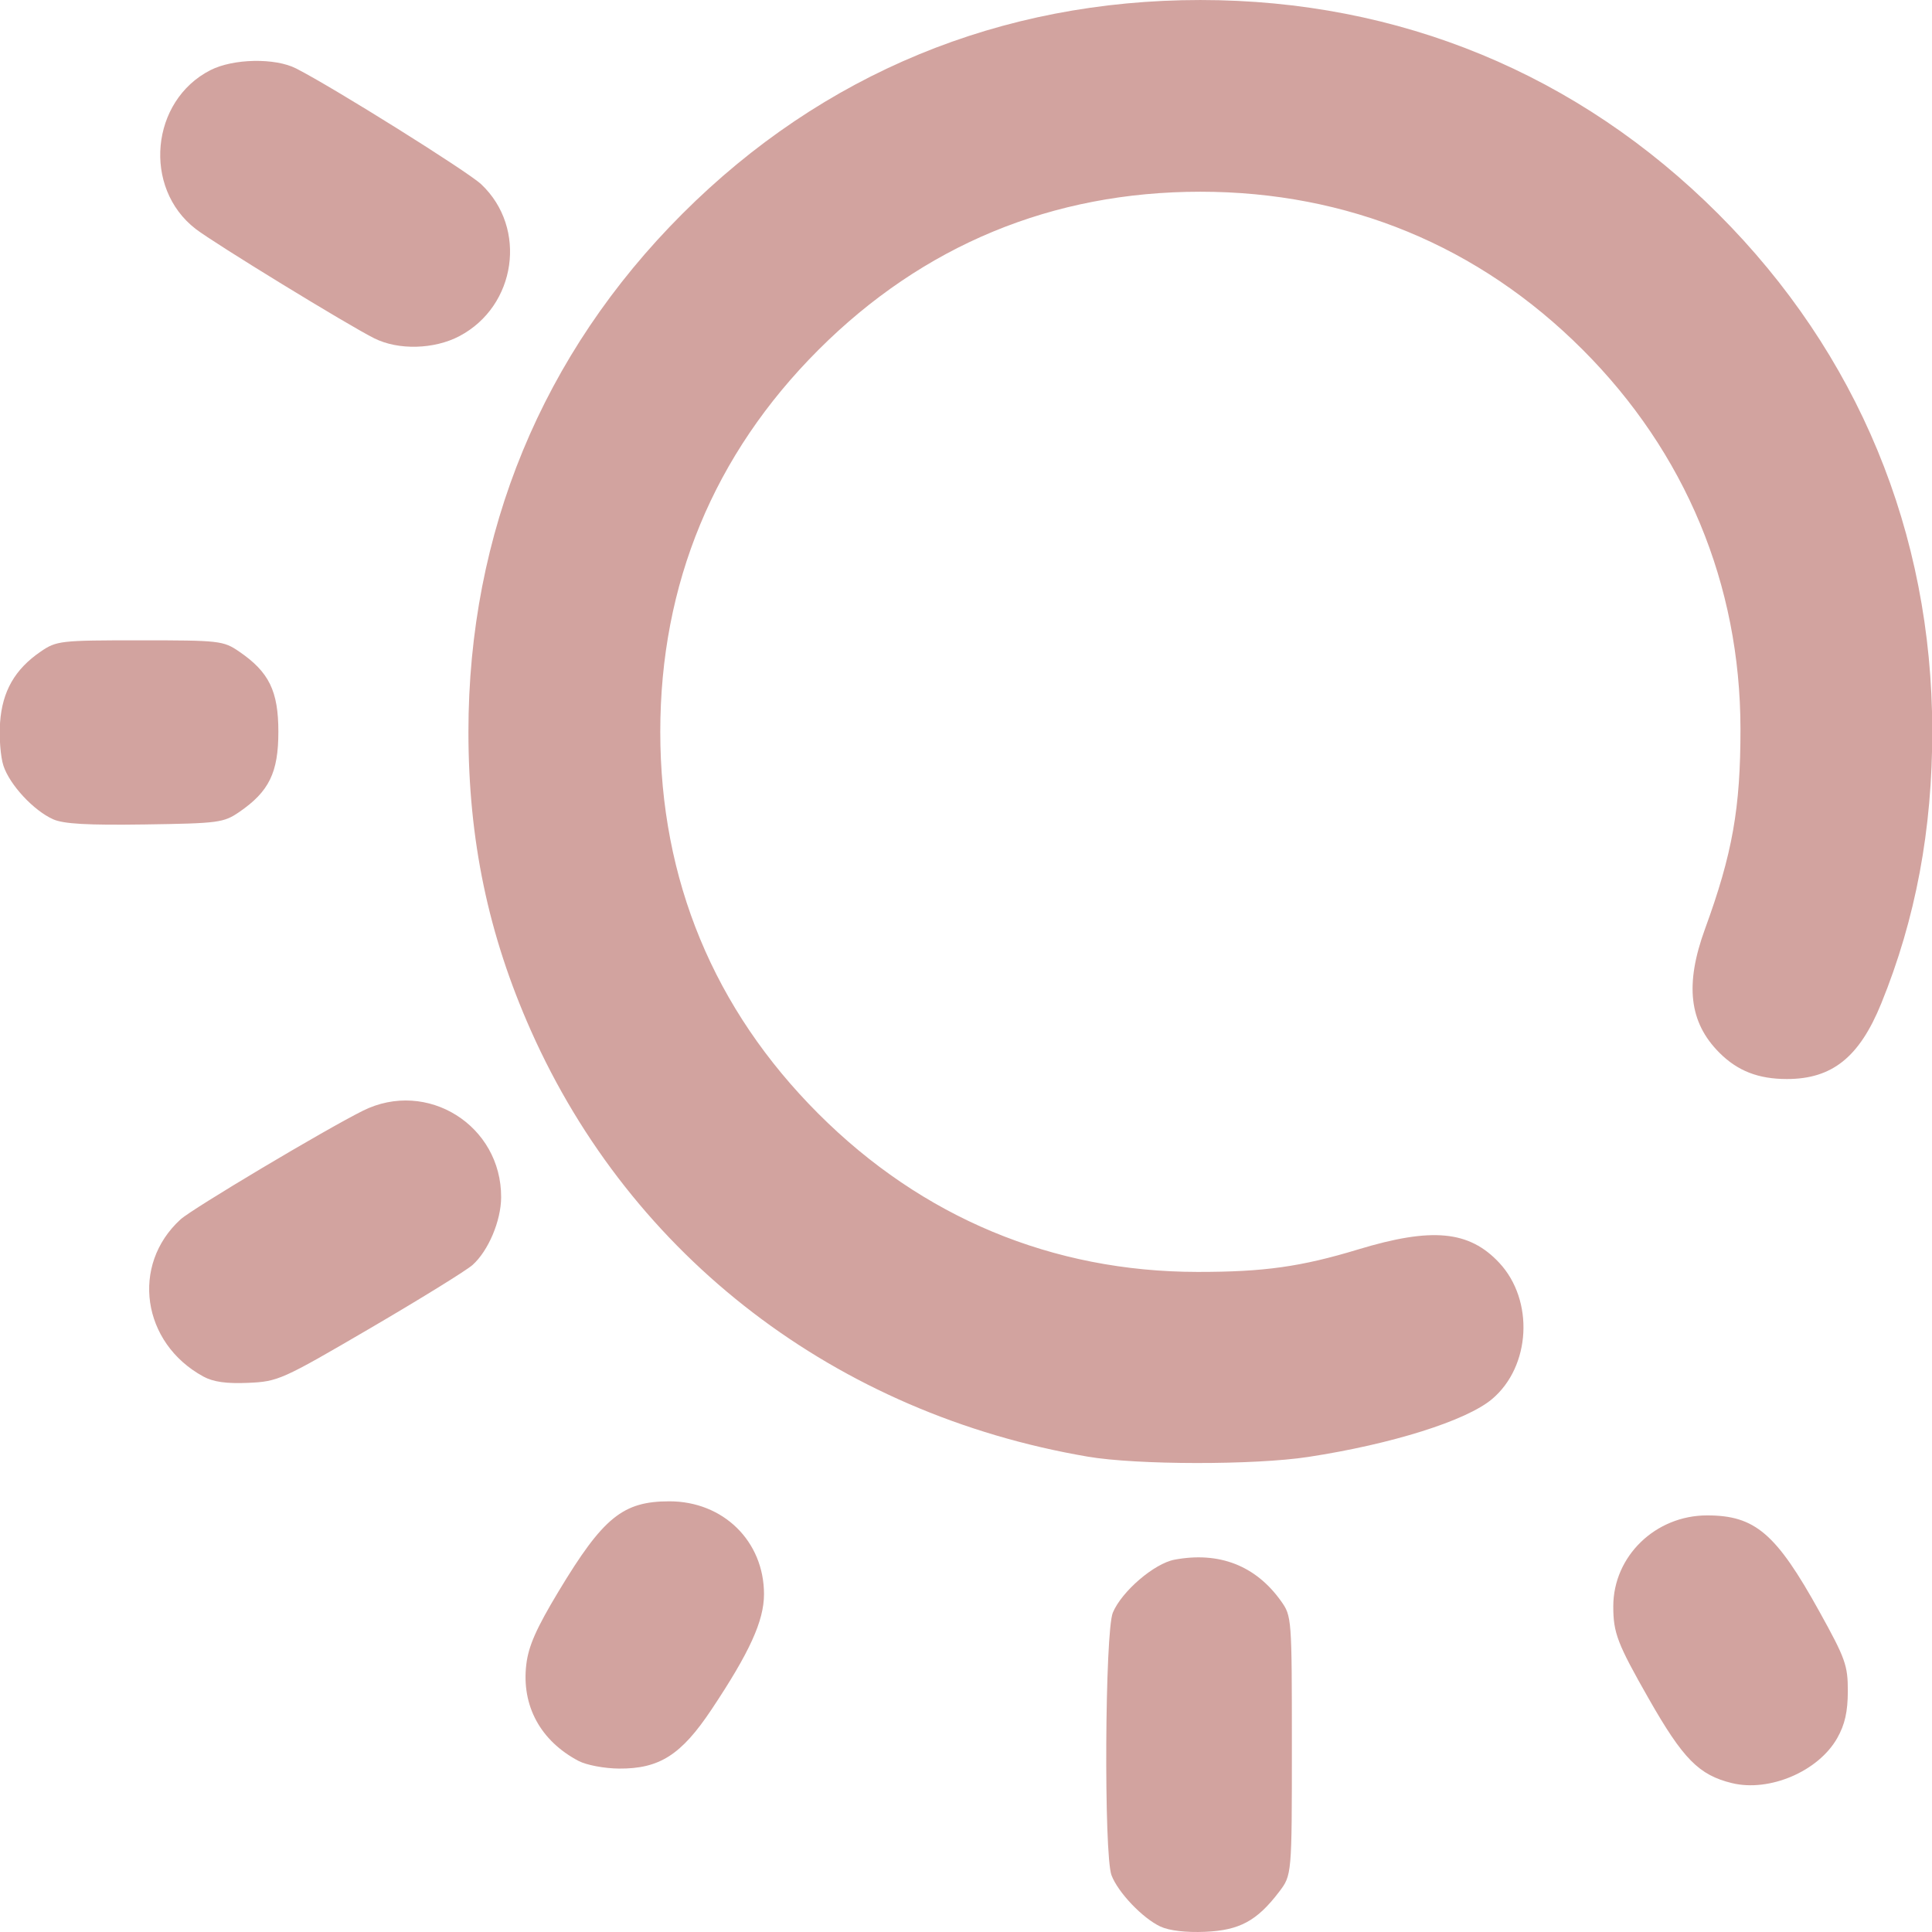
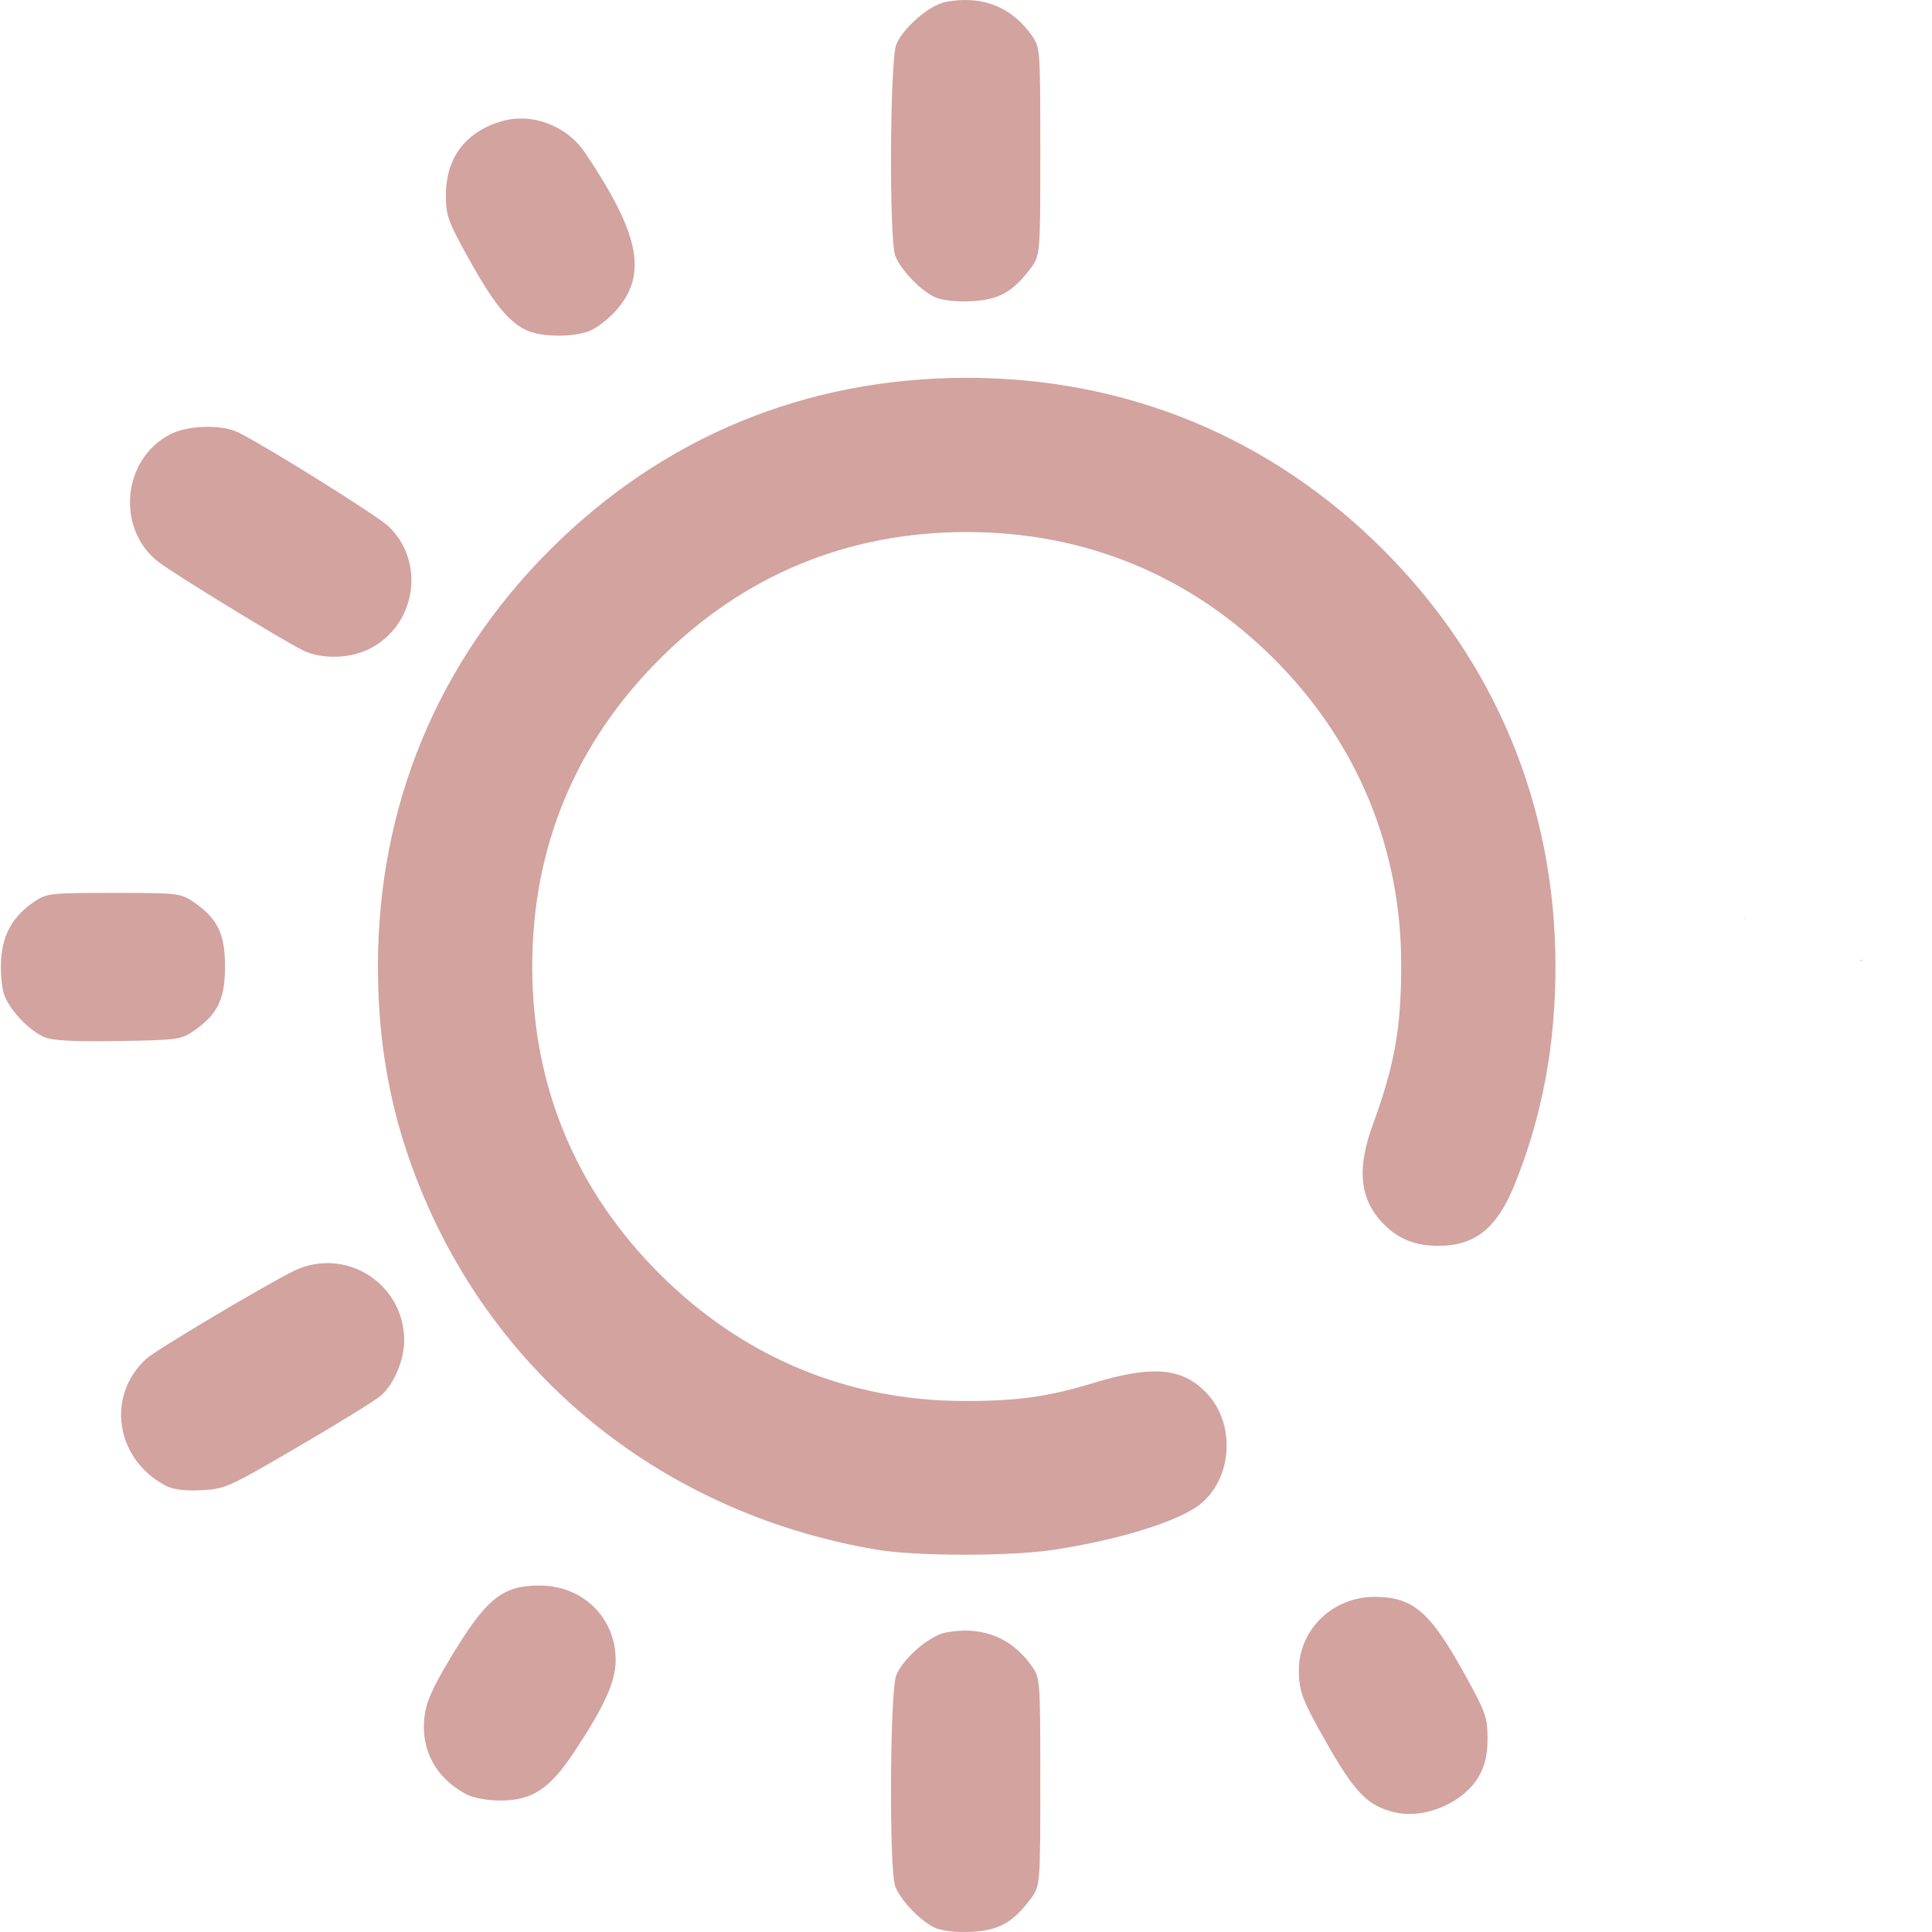
<svg xmlns="http://www.w3.org/2000/svg" xmlns:xlink="http://www.w3.org/1999/xlink" width="512" height="512" viewBox="0 0 135.467 135.467" version="1.1" id="svg1" xml:space="preserve">
  <defs id="defs1">
-     <linearGradient id="linearGradient9">
-       <stop style="stop-color:#d2a39f;stop-opacity:1;" offset="0" id="stop9" />
-       <stop style="stop-color:#d2a39f;stop-opacity:1" offset="1" id="stop10" />
+     <linearGradient id="linearGradient11">
+       <stop style="stop-color:#d2a39f;stop-opacity:1;" offset="0" id="stop11" />
+       <stop style="stop-color:#d2a39f;stop-opacity:1" offset="1" id="stop12" />
    </linearGradient>
-     <linearGradient xlink:href="#linearGradient9" id="linearGradient10" x1="28.038" y1="179.913" x2="119.683" y2="179.913" gradientUnits="userSpaceOnUse" />
+     <linearGradient xlink:href="#linearGradient11" id="linearGradient12" x1="32.192" y1="210.029" x2="133.183" y2="210.029" gradientUnits="userSpaceOnUse" />
  </defs>
-   <g id="layer1" transform="matrix(1.165759,0,0,1.165759,-33.13917,-151.6843)">
-     <path style="fill:url(#linearGradient10);fill-opacity:1" d="m 98.227,245.996 c -1.072,-0.499 -2.556,-2.055 -2.946,-3.09 -0.466,-1.237 -0.398,-14.652 0.081,-15.795 0.535,-1.279 2.489,-2.955 3.711,-3.184 2.678,-0.502 4.88,0.353 6.402,2.487 0.647,0.907 0.655,1.012 0.655,8.701 0,7.783 0,7.783 -0.775,8.8 -1.328,1.741 -2.373,2.305 -4.439,2.395 -1.144,0.05 -2.161,-0.069 -2.687,-0.314 z m 34.368,-8.631 c -1.983,-0.484 -2.941,-1.457 -5.002,-5.078 -1.887,-3.314 -2.131,-3.95 -2.131,-5.552 0,-3.014 2.534,-5.471 5.642,-5.471 2.886,0 4.151,1.083 6.753,5.779 1.571,2.836 1.716,3.241 1.712,4.798 -0.003,1.235 -0.178,2.006 -0.638,2.819 -1.132,1.999 -4.078,3.257 -6.335,2.705 z m -69.363,-1.329 c -2.296,-1.208 -3.444,-3.322 -3.15,-5.8 0.132,-1.115 0.598,-2.17 1.944,-4.406 2.68,-4.45 3.866,-5.413 6.666,-5.413 3.241,0 5.688,2.403 5.688,5.585 0,1.602 -0.866,3.503 -3.166,6.951 -1.816,2.722 -3.126,3.556 -5.557,3.539 -0.871,-0.006 -1.958,-0.211 -2.425,-0.457 z M 93.853,217.73 C 78.719,215.147 66.419,205.735 60.356,192.097 c -2.562,-5.762 -3.754,-11.467 -3.754,-17.964 0,-11.973 4.444,-22.735 12.867,-31.157 8.434,-8.434 19.157,-12.859 31.157,-12.859 11.96,0 22.736,4.451 31.151,12.866 8.393,8.393 12.856,19.172 12.871,31.083 0.007,5.946 -0.998,11.318 -3.07,16.41 -1.315,3.23 -2.952,4.541 -5.672,4.541 -1.72,0 -2.966,-0.485 -4.063,-1.583 -1.821,-1.821 -2.085,-4.102 -0.863,-7.448 1.649,-4.513 2.136,-7.263 2.132,-12.025 -0.008,-8.699 -3.309,-16.629 -9.497,-22.817 -6.239,-6.239 -14.123,-9.496 -22.989,-9.496 -8.9,0 -16.684,3.223 -22.973,9.512 -6.289,6.289 -9.512,14.073 -9.512,22.973 0,8.9 3.223,16.684 9.512,22.973 6.238,6.238 14.068,9.505 22.801,9.513 3.989,0.004 6.224,-0.309 9.668,-1.354 4.433,-1.345 6.674,-1.132 8.482,0.806 2.108,2.26 1.897,6.235 -0.436,8.198 -1.545,1.3 -6.027,2.71 -11.051,3.478 -3.247,0.496 -10.311,0.487 -13.264,-0.017 z m -53.199,-4.821 c -3.696,-2.017 -4.375,-6.708 -1.366,-9.45 0.705,-0.643 8.682,-5.396 10.962,-6.533 3.862,-1.925 8.342,0.88 8.319,5.209 -0.007,1.416 -0.769,3.217 -1.72,4.067 -0.37,0.33 -3.139,2.042 -6.154,3.804 -5.317,3.107 -5.538,3.206 -7.338,3.285 -1.312,0.058 -2.104,-0.054 -2.702,-0.381 z m -9.031,-33.515 c -1.182,-0.531 -2.608,-2.068 -2.989,-3.221 -0.176,-0.534 -0.267,-1.707 -0.202,-2.608 0.136,-1.878 0.89,-3.194 2.439,-4.255 0.957,-0.655 1.173,-0.68 5.973,-0.68 4.8,0 5.016,0.025 5.973,0.68 1.796,1.231 2.353,2.371 2.353,4.823 0,2.451 -0.556,3.591 -2.352,4.823 -0.937,0.643 -1.247,0.684 -5.67,0.749 -3.444,0.051 -4.902,-0.031 -5.525,-0.311 z m 19.321,-28.926 c -1.602,-0.801 -9.628,-5.716 -10.75,-6.583 -3.198,-2.47 -2.71,-7.713 0.889,-9.549 1.372,-0.7 3.89,-0.749 5.159,-0.1 2.264,1.157 10.31,6.192 11.13,6.965 2.788,2.629 2.114,7.324 -1.311,9.132 -1.516,0.8 -3.674,0.857 -5.118,0.134 z" id="path9" />
+   <g id="layer1" transform="matrix(0.9377842,0,0,0.9377842,-29.99041,-129.1272)">
+     <path id="path11" style="fill:url(#linearGradient12);fill-opacity:1" d="m 104.51,137.703 c -0.267,-0.014 -0.541,-0.012 -0.821,0.006 -0.319,0.021 -0.647,0.062 -0.981,0.125 -1.222,0.229 -3.176,1.906 -3.711,3.184 -0.479,1.143 -0.547,14.557 -0.08,15.795 0.39,1.034 1.874,2.591 2.946,3.09 0.526,0.245 1.544,0.364 2.687,0.314 2.066,-0.09 3.111,-0.654 4.439,-2.395 0.775,-1.017 0.775,-1.017 0.775,-8.8 0,-7.689 -0.008,-7.794 -0.655,-8.7 -1.165,-1.634 -2.729,-2.519 -4.6,-2.618 z m -33.619,8.849 c -0.425,0.003 -0.847,0.057 -1.255,0.166 -2.773,0.747 -4.309,2.716 -4.316,5.534 -0.004,1.556 0.14,1.962 1.712,4.798 1.842,3.325 3.006,4.757 4.352,5.356 1.147,0.51 3.522,0.515 4.734,0.008 0.546,-0.228 1.449,-0.947 2.006,-1.598 2.284,-2.668 1.659,-5.685 -2.431,-11.747 -1.063,-1.575 -2.959,-2.529 -4.8,-2.517 z m 33.37,19.391 c -12,0 -22.724,4.426 -31.157,12.859 -8.423,8.423 -12.867,19.185 -12.867,31.157 0,6.497 1.192,12.202 3.754,17.964 6.063,13.637 18.363,23.05 33.497,25.633 2.954,0.504 10.017,0.513 13.264,0.017 5.024,-0.767 9.507,-2.178 11.051,-3.478 2.333,-1.963 2.544,-5.937 0.436,-8.197 -1.808,-1.938 -4.049,-2.151 -8.482,-0.807 -3.444,1.045 -5.679,1.358 -9.668,1.354 -8.733,-0.008 -16.564,-3.276 -22.801,-9.513 -6.289,-6.289 -9.512,-14.073 -9.512,-22.973 0,-8.9 3.223,-16.684 9.512,-22.973 6.289,-6.289 14.073,-9.512 22.973,-9.512 8.866,0 16.75,3.257 22.989,9.496 6.188,6.188 9.489,14.118 9.497,22.817 0.005,4.763 -0.483,7.513 -2.132,12.026 -1.222,3.346 -0.958,5.627 0.863,7.447 1.098,1.098 2.344,1.583 4.063,1.583 2.72,0 4.357,-1.311 5.671,-4.541 2.072,-5.092 3.077,-10.465 3.07,-16.411 -0.015,-11.911 -4.478,-22.69 -12.871,-31.083 -8.415,-8.415 -19.192,-12.866 -31.151,-12.866 z m -56.925,3.665 c -0.96,0.019 -1.932,0.206 -2.618,0.555 -3.599,1.836 -4.087,7.079 -0.889,9.549 1.122,0.866 9.148,5.782 10.75,6.583 1.444,0.722 3.602,0.666 5.118,-0.134 3.425,-1.808 4.099,-6.504 1.311,-9.133 -0.82,-0.773 -8.866,-5.808 -11.13,-6.965 -0.635,-0.324 -1.582,-0.474 -2.541,-0.455 z m -6.857,34.848 c -4.8,0 -5.016,0.025 -5.973,0.68 -1.549,1.061 -2.303,2.377 -2.439,4.255 -0.065,0.9 0.026,2.074 0.202,2.608 0.38,1.153 1.806,2.69 2.988,3.221 0.623,0.28 2.081,0.362 5.525,0.311 4.423,-0.065 4.732,-0.106 5.67,-0.749 1.796,-1.232 2.352,-2.372 2.352,-4.823 0,-2.452 -0.557,-3.592 -2.353,-4.823 -0.957,-0.656 -1.173,-0.68 -5.973,-0.68 z m 121.962,1.836 c -0.035,0.039 -0.023,0.019 0.015,0.126 0.005,0.015 0.011,0.031 0.017,0.046 -0.008,-0.057 -0.019,-0.115 -0.032,-0.172 z m 8.772,3.17 c -0.039,-1.5e-4 -0.125,0.027 -0.163,0.044 -0.023,0.011 -0.046,0.021 -0.067,0.031 0.017,-0.002 0.033,-0.004 0.049,-0.007 0.067,-0.009 0.157,0.007 0.196,-0.047 0.003,-0.004 0.005,-0.008 0.005,-0.011 v -5.5e-4 -5.5e-4 -5.5e-4 -5.5e-4 l -5.5e-4,-5.5e-4 v -5.5e-4 -5.5e-4 l -5.5e-4,-5.6e-4 -5.5e-4,-5.5e-4 v -5.5e-4 l -5.5e-4,-5.5e-4 -5.5e-4,-5.5e-4 -5.5e-4,-5.5e-4 -5.5e-4,-5.5e-4 h -5.6e-4 -5.5e-4 -5.5e-4 c -0.004,-0.002 -0.009,-0.002 -0.014,-0.002 z M 56.816,232.146 c -0.963,-0.06 -1.967,0.126 -2.932,0.607 -2.28,1.137 -10.257,5.89 -10.962,6.533 -3.008,2.742 -2.33,7.433 1.366,9.45 0.599,0.327 1.391,0.438 2.703,0.381 1.8,-0.079 2.021,-0.178 7.338,-3.285 3.015,-1.762 5.784,-3.473 6.154,-3.803 0.951,-0.849 1.713,-2.651 1.72,-4.067 0.017,-3.246 -2.499,-5.635 -5.387,-5.815 z M 72.326,256.244 c -2.799,0 -3.986,0.964 -6.666,5.413 -1.346,2.235 -1.812,3.291 -1.944,4.406 -0.293,2.478 0.855,4.592 3.15,5.8 0.467,0.246 1.554,0.451 2.425,0.457 2.431,0.017 3.741,-0.817 5.557,-3.539 2.3,-3.448 3.166,-5.35 3.166,-6.951 0,-3.182 -2.447,-5.585 -5.688,-5.585 z m 62.412,0.847 c -3.109,0 -5.642,2.457 -5.642,5.471 0,1.602 0.244,2.237 2.131,5.552 2.062,3.622 3.02,4.594 5.002,5.078 2.257,0.551 5.203,-0.707 6.335,-2.706 0.46,-0.813 0.635,-1.584 0.638,-2.819 0.004,-1.556 -0.14,-1.962 -1.712,-4.798 -2.601,-4.696 -3.867,-5.779 -6.753,-5.779 z m -30.229,2.532 c -0.267,-0.014 -0.541,-0.012 -0.821,0.006 -0.319,0.021 -0.647,0.062 -0.981,0.125 -1.222,0.229 -3.176,1.906 -3.711,3.184 -0.479,1.143 -0.547,14.557 -0.08,15.795 0.39,1.034 1.874,2.591 2.946,3.09 0.526,0.245 1.544,0.364 2.687,0.314 2.066,-0.09 3.111,-0.654 4.439,-2.395 0.775,-1.017 0.775,-1.017 0.775,-8.8 0,-7.689 -0.008,-7.794 -0.655,-8.7 -1.165,-1.634 -2.729,-2.519 -4.6,-2.618 z" />
  </g>
</svg>
